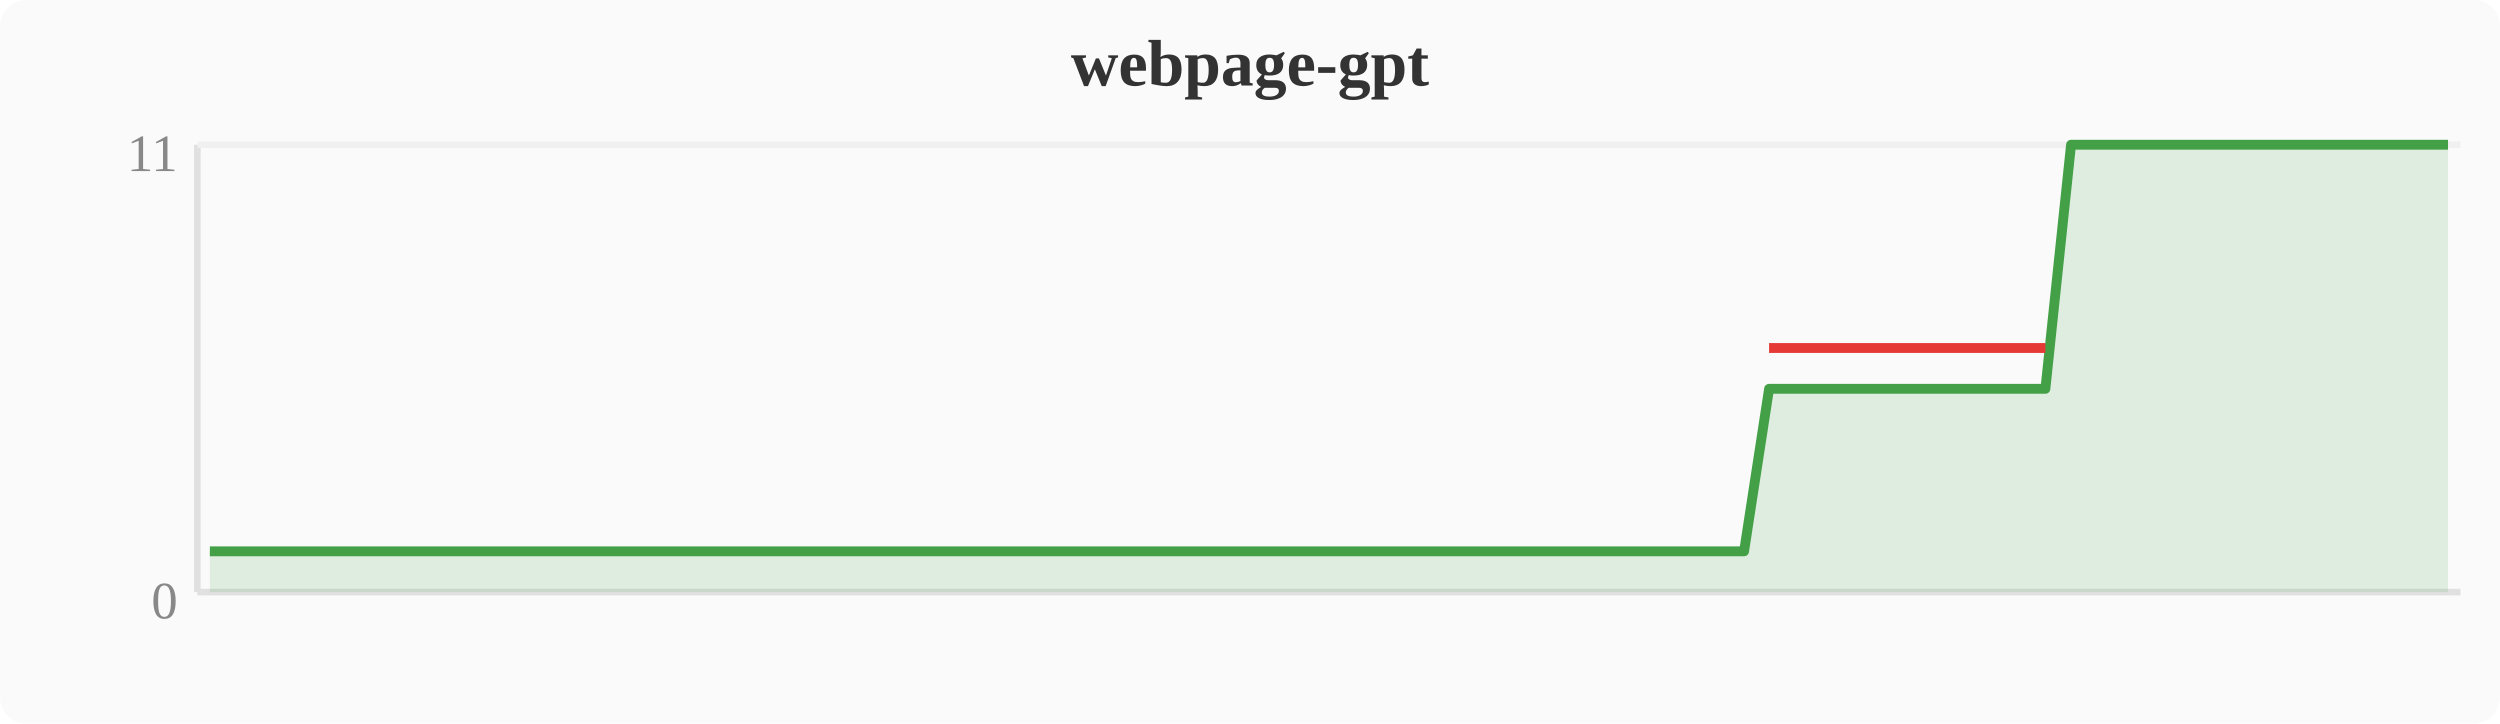
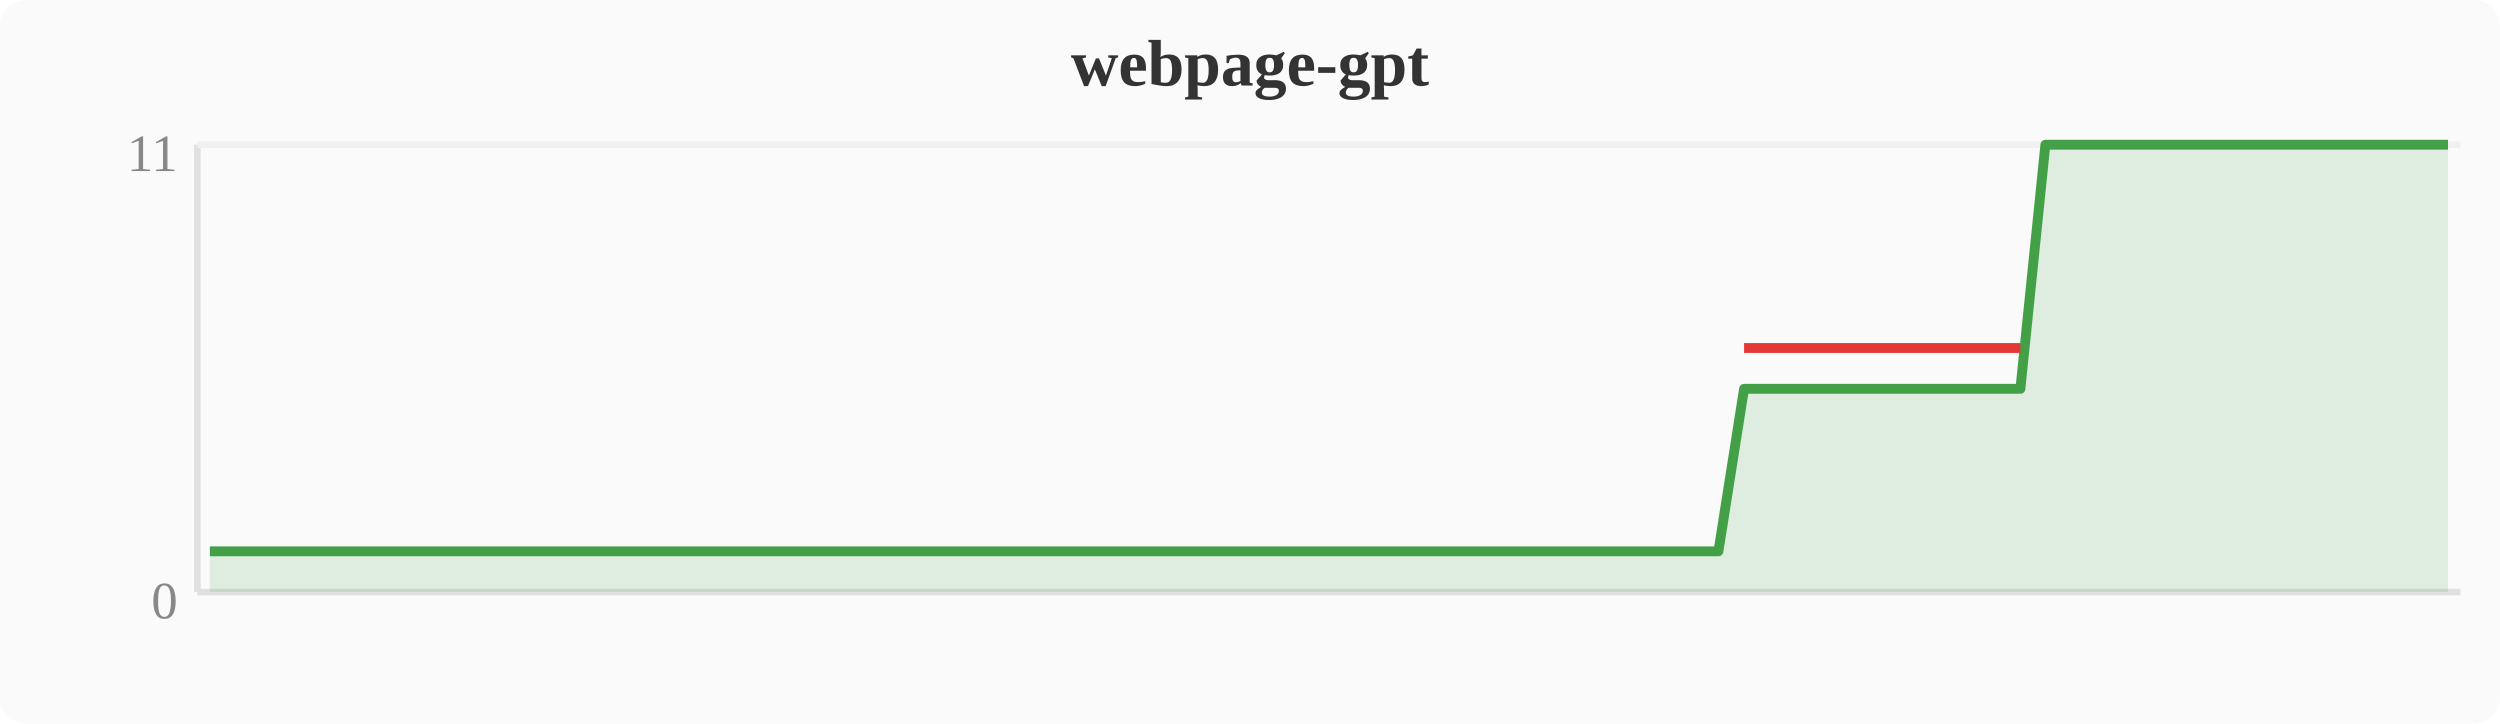
<svg xmlns="http://www.w3.org/2000/svg" width="380" height="110" viewBox="0 0 380 110">
  <rect width="380" height="110" fill="#fafafa" rx="4" />
  <text x="190" y="13" text-anchor="middle" font-size="10" font-weight="bold" fill="#333">webpage-gpt</text>
  <line x1="30" y1="22" x2="30" y2="90" stroke="#e0e0e0" stroke-width="1" />
  <line x1="30" y1="90" x2="374" y2="90" stroke="#e0e0e0" stroke-width="1" />
  <line x1="30" y1="22" x2="374" y2="22" stroke="#f0f0f0" stroke-width="1" />
  <text x="27" y="94" text-anchor="end" font-size="8" fill="#888">0</text>
  <text x="27" y="26" text-anchor="end" font-size="8" fill="#888">11</text>
-   <polygon points="31.9,83.8 35.7,83.8 39.6,83.8 43.4,83.8 47.2,83.8 51.0,83.8 54.8,83.8 58.7,83.8 62.5,83.8 66.3,83.8 70.1,83.8 74.0,83.8 77.8,83.8 81.6,83.8 85.4,83.8 89.2,83.8 93.1,83.8 96.9,83.8 100.7,83.8 104.5,83.8 108.4,83.8 112.2,83.8 116.0,83.8 119.8,83.8 123.6,83.8 127.5,83.8 131.3,83.8 135.1,83.8 138.9,83.8 142.8,83.8 146.6,83.8 150.4,83.8 154.2,83.8 158.0,83.8 161.9,83.8 165.7,83.8 169.5,83.8 173.3,83.8 177.2,83.8 181.0,83.8 184.8,83.8 188.6,83.8 192.4,83.8 196.3,83.8 200.1,83.8 203.9,83.8 207.7,83.8 211.6,83.8 215.4,83.8 219.2,83.8 223.0,83.8 226.8,83.8 230.7,83.8 234.5,83.8 238.3,83.8 242.1,83.8 246.0,83.8 249.8,83.8 253.6,83.8 257.4,83.8 261.2,83.8 265.1,83.8 268.9,59.1 272.7,59.1 276.5,59.1 280.4,59.1 284.2,59.1 288.0,59.1 291.8,59.1 295.6,59.1 299.5,59.1 303.3,59.1 307.1,59.1 310.9,59.1 314.8,22.0 318.6,22.0 322.4,22.0 326.2,22.0 330.0,22.0 333.9,22.0 337.7,22.0 341.5,22.0 345.3,22.0 349.2,22.0 353.0,22.0 356.8,22.0 360.6,22.0 364.4,22.0 368.3,22.0 372.1,22.0 372.1,90 31.9,90" fill="#43a047" opacity="0.15" />
-   <polyline points="31.9,83.8 35.7,83.8 39.6,83.8 43.4,83.8 47.2,83.8 51.0,83.8 54.8,83.8 58.7,83.8 62.5,83.8 66.3,83.8 70.1,83.8 74.0,83.8 77.8,83.8 81.6,83.8 85.4,83.8 89.2,83.8 93.1,83.8 96.9,83.8 100.7,83.8 104.5,83.8 108.4,83.8 112.2,83.8 116.0,83.8 119.8,83.8 123.6,83.8 127.5,83.8 131.3,83.8 135.1,83.8 138.9,83.8 142.8,83.8 146.6,83.8 150.4,83.8 154.2,83.8 158.0,83.8 161.9,83.8 165.7,83.8 169.5,83.8 173.3,83.8 177.2,83.8 181.0,83.8 184.8,83.8 188.6,83.8 192.4,83.8 196.3,83.8 200.1,83.8 203.9,83.8 207.7,83.8 211.6,83.8 215.4,83.8 219.2,83.8 223.0,83.8 226.8,83.8 230.7,83.8 234.5,83.8 238.3,83.8 242.1,83.8 246.0,83.8 249.8,83.8 253.6,83.8 257.4,83.8 261.2,83.8 265.1,83.8 268.9,59.1 272.7,59.1 276.5,59.1 280.4,59.1 284.2,59.1 288.0,59.1 291.8,59.1 295.6,59.1 299.5,59.1 303.3,59.1 307.1,59.1 310.9,59.1 314.8,22.0 318.6,22.0 322.4,22.0 326.2,22.0 330.0,22.0 333.9,22.0 337.7,22.0 341.5,22.0 345.3,22.0 349.2,22.0 353.0,22.0 356.8,22.0 360.6,22.0 364.4,22.0 368.3,22.0 372.1,22.0" fill="none" stroke="#43a047" stroke-width="1.5" stroke-linejoin="round" />
-   <polyline points="268.9,52.9 272.7,52.9 276.5,52.9 280.4,52.9 284.2,52.9 288.0,52.9 291.8,52.9 295.6,52.9 299.5,52.9 303.3,52.9 307.1,52.9 310.9,52.9" fill="none" stroke="#e53935" stroke-width="1.5" stroke-linejoin="round" />
+   <polygon points="31.9,83.8 35.7,83.8 39.6,83.8 43.4,83.8 47.2,83.8 51.0,83.8 54.8,83.8 58.7,83.8 62.5,83.8 66.3,83.8 70.1,83.8 74.0,83.8 77.8,83.8 81.6,83.8 85.4,83.8 89.2,83.8 93.1,83.8 96.9,83.8 100.7,83.8 104.5,83.8 108.4,83.8 112.2,83.8 116.0,83.8 119.8,83.8 123.6,83.8 127.5,83.8 131.3,83.8 135.1,83.8 138.9,83.8 142.8,83.8 146.6,83.8 150.4,83.8 154.2,83.8 158.0,83.8 161.9,83.8 165.7,83.8 169.5,83.8 173.3,83.8 177.2,83.8 181.0,83.8 184.8,83.8 188.6,83.8 192.4,83.8 196.3,83.8 200.1,83.8 203.9,83.8 207.7,83.8 211.6,83.8 215.4,83.8 219.2,83.8 223.0,83.8 226.8,83.8 230.7,83.8 234.5,83.8 238.3,83.8 242.1,83.8 246.0,83.8 249.8,83.8 253.6,83.8 257.4,83.8 261.2,83.8 265.1,59.1 268.9,59.1 272.7,59.1 276.5,59.1 280.4,59.1 284.2,59.1 288.0,59.1 291.8,59.1 295.6,59.1 299.5,59.1 303.3,59.1 307.1,59.1 310.9,22.0 314.8,22.0 318.6,22.0 322.4,22.0 326.2,22.0 330.0,22.0 333.9,22.0 337.7,22.0 341.5,22.0 345.3,22.0 349.2,22.0 353.0,22.0 356.8,22.0 360.6,22.0 364.4,22.0 368.3,22.0 372.1,22.0 372.1,90 31.9,90" fill="#43a047" opacity="0.15" />
+   <polyline points="31.9,83.8 35.7,83.8 39.6,83.8 43.4,83.8 47.2,83.8 51.0,83.8 54.8,83.8 58.7,83.8 62.5,83.8 66.3,83.8 70.1,83.8 74.0,83.8 77.8,83.8 81.6,83.8 85.4,83.8 89.2,83.8 93.1,83.8 96.9,83.8 100.7,83.8 104.5,83.8 108.4,83.8 112.2,83.8 116.0,83.8 119.8,83.8 123.6,83.8 127.5,83.8 131.3,83.8 135.1,83.8 138.9,83.8 142.8,83.8 146.6,83.8 150.4,83.8 154.2,83.8 158.0,83.8 161.9,83.8 165.7,83.8 169.5,83.8 173.3,83.8 177.2,83.8 181.0,83.8 184.8,83.8 188.6,83.8 192.4,83.8 196.3,83.8 200.1,83.8 203.9,83.8 207.7,83.8 211.6,83.8 215.4,83.8 219.2,83.8 223.0,83.8 226.8,83.8 230.7,83.8 234.5,83.8 238.3,83.8 242.1,83.8 246.0,83.8 249.8,83.8 253.6,83.8 257.4,83.8 261.2,83.8 265.1,59.1 268.9,59.1 272.7,59.1 276.5,59.1 280.4,59.1 284.2,59.1 288.0,59.1 291.8,59.1 295.6,59.1 299.5,59.1 303.3,59.1 307.1,59.1 310.9,22.0 314.8,22.0 318.6,22.0 322.4,22.0 326.2,22.0 330.0,22.0 333.9,22.0 337.7,22.0 341.5,22.0 345.3,22.0 349.2,22.0 353.0,22.0 356.8,22.0 360.6,22.0 364.4,22.0 368.3,22.0 372.1,22.0" fill="none" stroke="#43a047" stroke-width="1.5" stroke-linejoin="round" />
+   <polyline points="265.1,52.9 268.9,52.9 272.7,52.9 276.5,52.9 280.4,52.9 284.2,52.9 288.0,52.9 291.8,52.9 295.6,52.9 299.5,52.9 303.3,52.9 307.1,52.9" fill="none" stroke="#e53935" stroke-width="1.5" stroke-linejoin="round" />
</svg>
